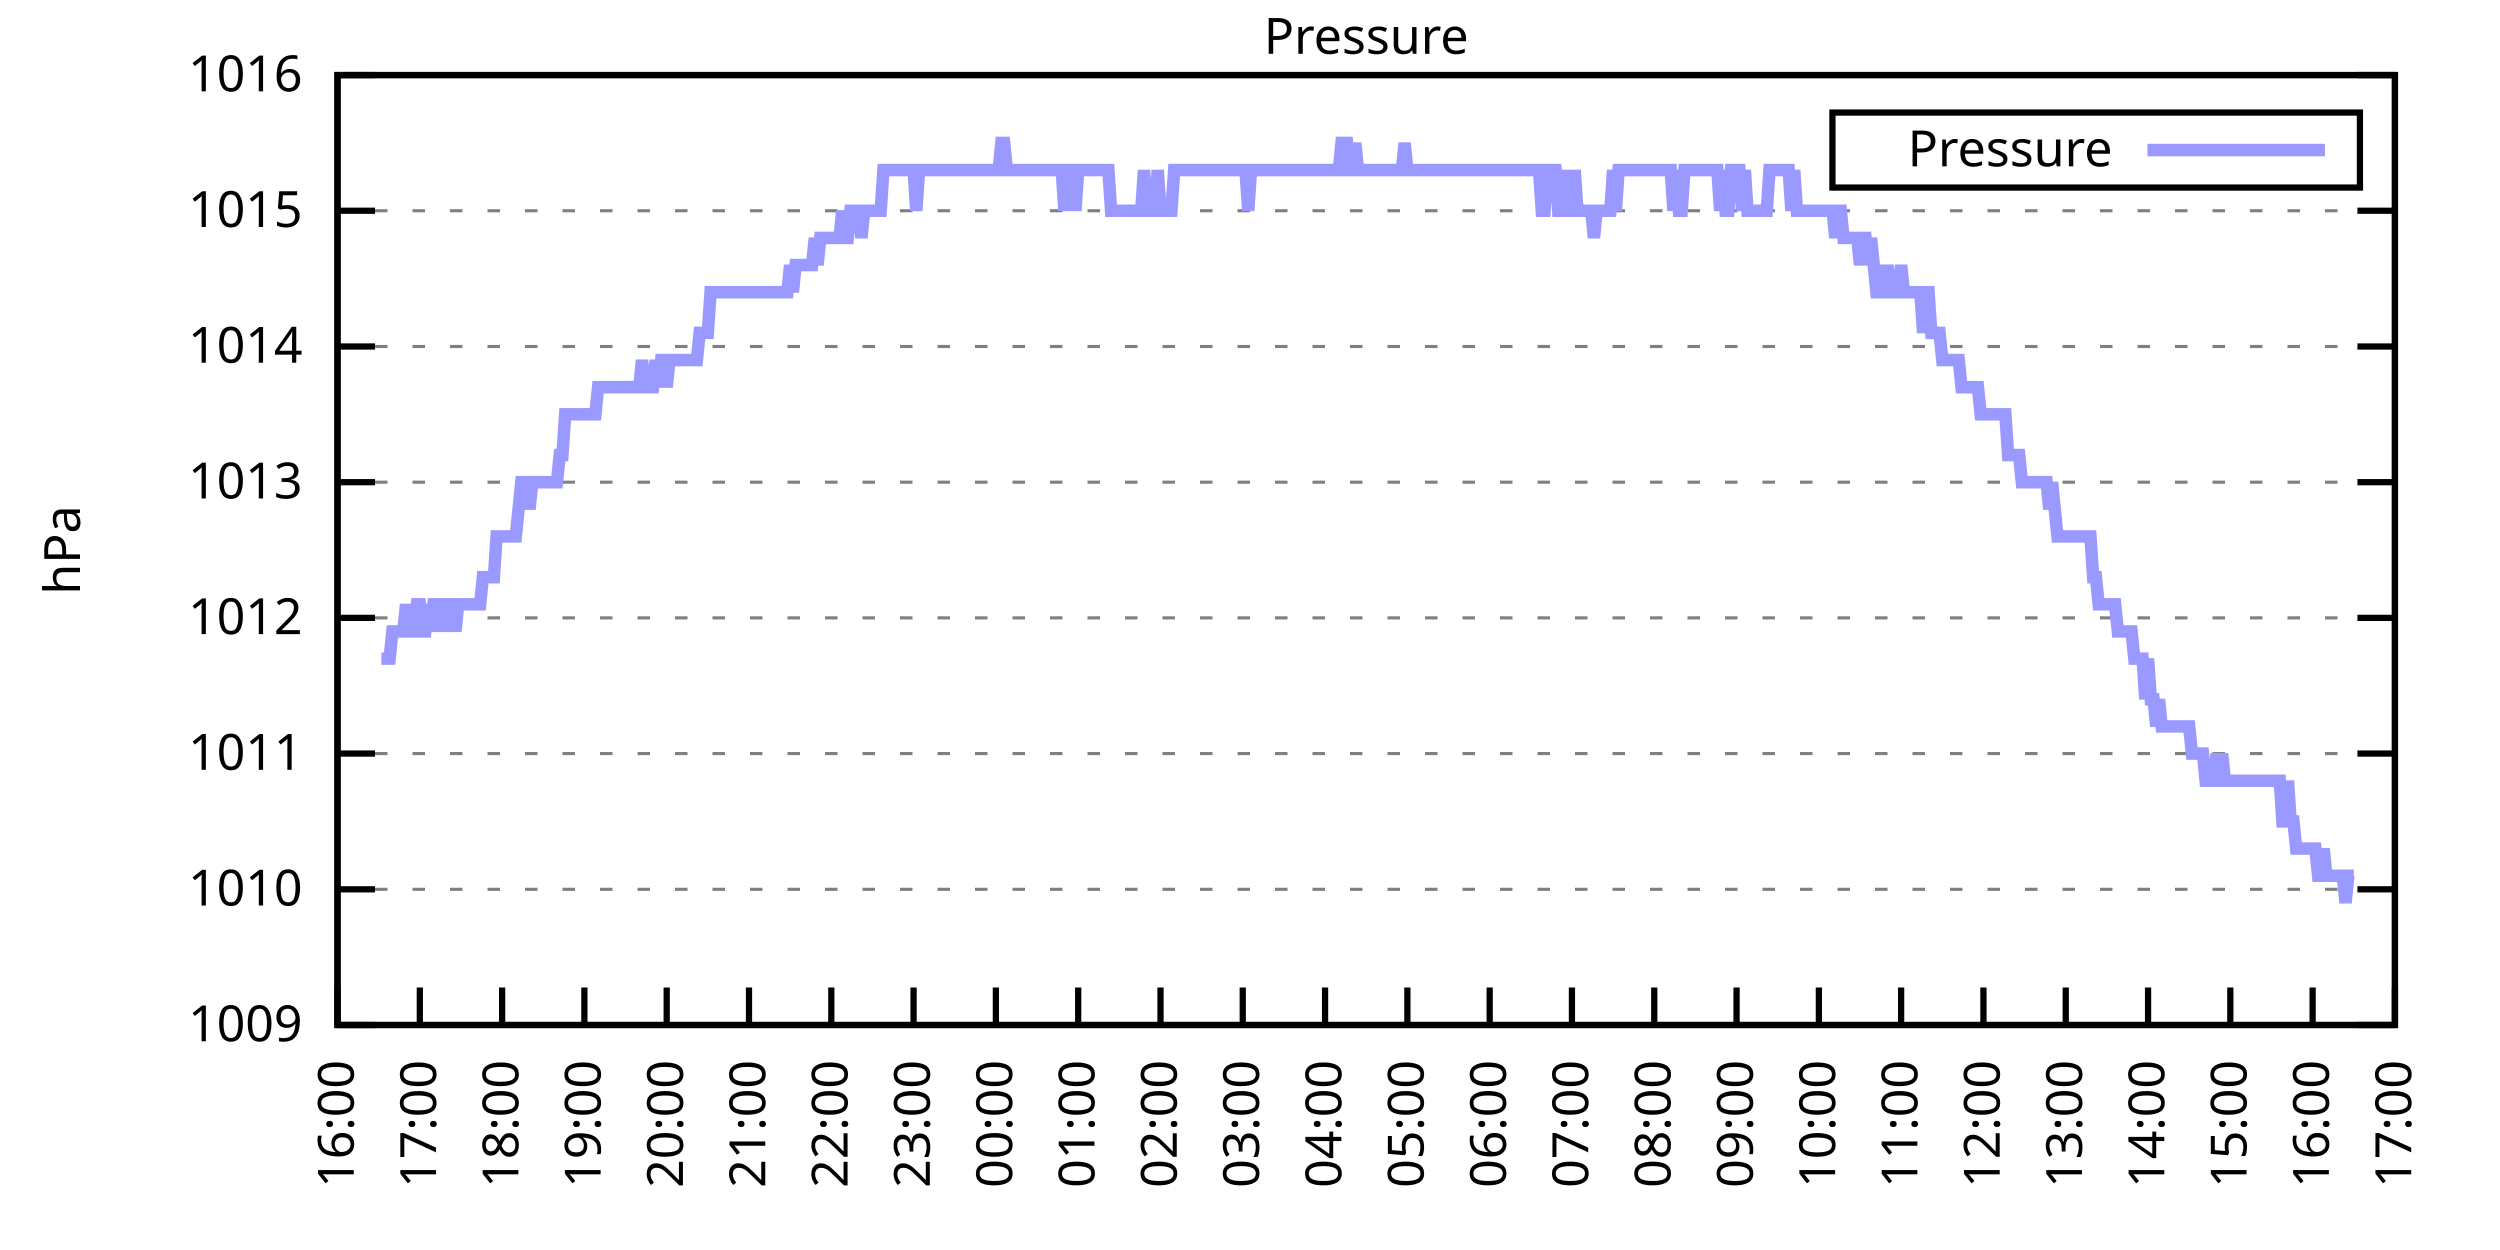
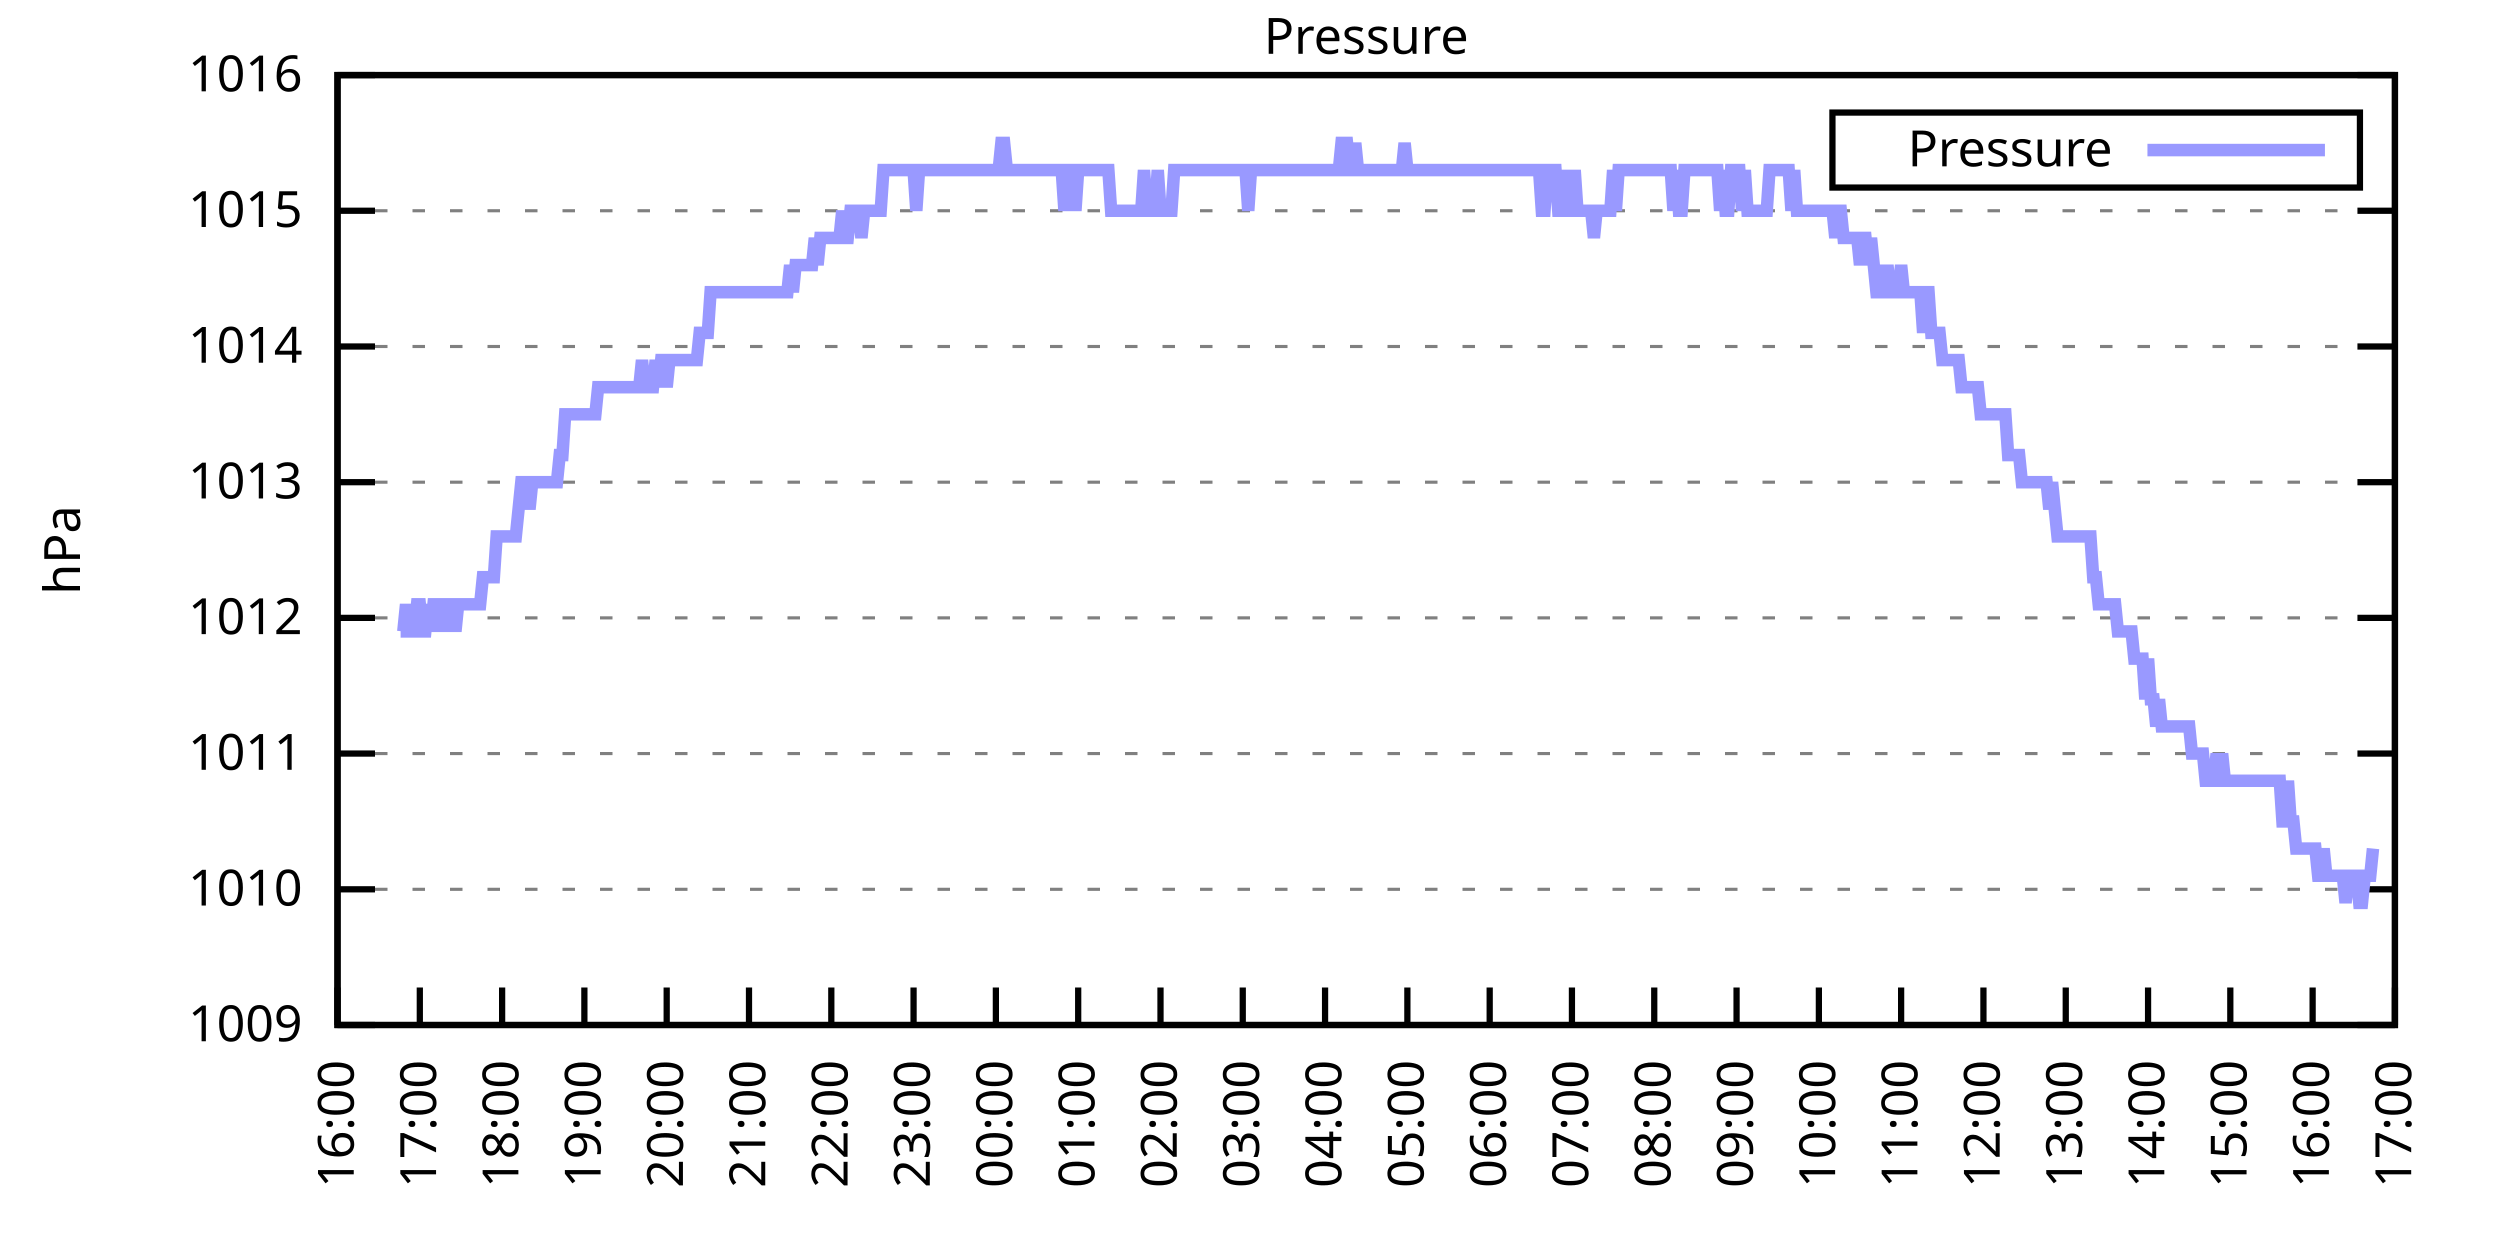
<svg xmlns="http://www.w3.org/2000/svg" xmlns:xlink="http://www.w3.org/1999/xlink" width="400" height="200" viewBox="0 0 400 200">
  <g id="gnuplot_canvas">
    <rect x="0" y="0" width="400" height="200" fill="none" />
    <defs>
      <circle id="gpDot" r="0.5" stroke-width="0.5" stroke="currentColor" />
      <path id="gpPt0" stroke-width="0.333" stroke="currentColor" d="M-1,0 h2 M0,-1 v2" />
      <path id="gpPt1" stroke-width="0.333" stroke="currentColor" d="M-1,-1 L1,1 M1,-1 L-1,1" />
      <path id="gpPt2" stroke-width="0.333" stroke="currentColor" d="M-1,0 L1,0 M0,-1 L0,1 M-1,-1 L1,1 M-1,1 L1,-1" />
      <rect id="gpPt3" stroke-width="0.333" stroke="currentColor" x="-1" y="-1" width="2" height="2" />
      <rect id="gpPt4" stroke-width="0.333" stroke="currentColor" fill="currentColor" x="-1" y="-1" width="2" height="2" />
      <circle id="gpPt5" stroke-width="0.333" stroke="currentColor" cx="0" cy="0" r="1" />
      <use xlink:href="#gpPt5" id="gpPt6" fill="currentColor" stroke="none" />
      <path id="gpPt7" stroke-width="0.333" stroke="currentColor" d="M0,-1.33 L-1.33,0.67 L1.33,0.67 z" />
      <use xlink:href="#gpPt7" id="gpPt8" fill="currentColor" stroke="none" />
      <use xlink:href="#gpPt7" id="gpPt9" stroke="currentColor" transform="rotate(180)" />
      <use xlink:href="#gpPt9" id="gpPt10" fill="currentColor" stroke="none" />
      <use xlink:href="#gpPt3" id="gpPt11" stroke="currentColor" transform="rotate(45)" />
      <use xlink:href="#gpPt11" id="gpPt12" fill="currentColor" stroke="none" />
      <path id="gpPt13" stroke-width="0.333" stroke="currentColor" d="M0,1.330 L1.265,0.411 L0.782,-1.067 L-0.782,-1.076 L-1.265,0.411 z" />
      <use xlink:href="#gpPt13" id="gpPt14" fill="currentColor" stroke="none" />
      <filter id="textbox" filterUnits="objectBoundingBox" x="0" y="0" height="1" width="1">
        <feFlood flood-color="white" flood-opacity="1" result="bgnd" />
        <feComposite in="SourceGraphic" in2="bgnd" operator="atop" />
      </filter>
      <filter id="greybox" filterUnits="objectBoundingBox" x="0" y="0" height="1" width="1">
        <feFlood flood-color="lightgrey" flood-opacity="1" result="grey" />
        <feComposite in="SourceGraphic" in2="grey" operator="atop" />
      </filter>
    </defs>
    <g fill="none" color="white" stroke="currentColor" stroke-width="1.00" stroke-linecap="butt" stroke-linejoin="miter">
</g>
    <g fill="none" color="black" stroke="currentColor" stroke-width="1.00" stroke-linecap="butt" stroke-linejoin="miter">
      <g stroke="none" shape-rendering="crispEdges">
        <polygon fill="rgb(255, 255, 255)" points="54.00,164.00 383.18,164.00 383.18,12.02 54.00,12.02 " />
      </g>
    </g>
    <g fill="none" color="black" stroke="currentColor" stroke-width="1.00" stroke-linecap="butt" stroke-linejoin="miter">
</g>
    <g fill="none" color="black" stroke="black" stroke-width="0.50" stroke-linecap="butt" stroke-linejoin="miter">
</g>
    <g fill="none" color="gray" stroke="currentColor" stroke-width="0.50" stroke-linecap="butt" stroke-linejoin="miter">
      <path stroke="gray" stroke-dasharray="2,4" class="gridline" d="M54.00,164.00 L383.19,164.00  " />
    </g>
    <g fill="none" color="gray" stroke="gray" stroke-width="1.00" stroke-linecap="butt" stroke-linejoin="miter">
</g>
    <g fill="none" color="black" stroke="currentColor" stroke-width="1.00" stroke-linecap="butt" stroke-linejoin="miter">
      <path stroke="black" d="M54.00,164.00 L60.00,164.00 M383.19,164.00 L377.19,164.00  " />
      <g transform="translate(48.40,166.60)" stroke="none" fill="black" font-family="Sans" font-size="8.00" text-anchor="end">
        <text>
          <tspan font-family="Sans"> 1009</tspan>
        </text>
      </g>
    </g>
    <g fill="none" color="black" stroke="currentColor" stroke-width="1.00" stroke-linecap="butt" stroke-linejoin="miter">
</g>
    <g fill="none" color="black" stroke="black" stroke-width="0.50" stroke-linecap="butt" stroke-linejoin="miter">
</g>
    <g fill="none" color="gray" stroke="currentColor" stroke-width="0.50" stroke-linecap="butt" stroke-linejoin="miter">
      <path stroke="gray" stroke-dasharray="2,4" class="gridline" d="M54.00,142.29 L383.19,142.29  " />
    </g>
    <g fill="none" color="gray" stroke="gray" stroke-width="1.00" stroke-linecap="butt" stroke-linejoin="miter">
</g>
    <g fill="none" color="black" stroke="currentColor" stroke-width="1.00" stroke-linecap="butt" stroke-linejoin="miter">
      <path stroke="black" d="M54.00,142.29 L60.00,142.29 M383.19,142.29 L377.19,142.29  " />
      <g transform="translate(48.40,144.89)" stroke="none" fill="black" font-family="Sans" font-size="8.00" text-anchor="end">
        <text>
          <tspan font-family="Sans"> 1010</tspan>
        </text>
      </g>
    </g>
    <g fill="none" color="black" stroke="currentColor" stroke-width="1.00" stroke-linecap="butt" stroke-linejoin="miter">
</g>
    <g fill="none" color="black" stroke="black" stroke-width="0.50" stroke-linecap="butt" stroke-linejoin="miter">
</g>
    <g fill="none" color="gray" stroke="currentColor" stroke-width="0.50" stroke-linecap="butt" stroke-linejoin="miter">
      <path stroke="gray" stroke-dasharray="2,4" class="gridline" d="M54.00,120.57 L383.19,120.57  " />
    </g>
    <g fill="none" color="gray" stroke="gray" stroke-width="1.00" stroke-linecap="butt" stroke-linejoin="miter">
</g>
    <g fill="none" color="black" stroke="currentColor" stroke-width="1.00" stroke-linecap="butt" stroke-linejoin="miter">
      <path stroke="black" d="M54.00,120.57 L60.00,120.57 M383.19,120.57 L377.19,120.57  " />
      <g transform="translate(48.40,123.17)" stroke="none" fill="black" font-family="Sans" font-size="8.00" text-anchor="end">
        <text>
          <tspan font-family="Sans"> 1011</tspan>
        </text>
      </g>
    </g>
    <g fill="none" color="black" stroke="currentColor" stroke-width="1.00" stroke-linecap="butt" stroke-linejoin="miter">
</g>
    <g fill="none" color="black" stroke="black" stroke-width="0.50" stroke-linecap="butt" stroke-linejoin="miter">
</g>
    <g fill="none" color="gray" stroke="currentColor" stroke-width="0.50" stroke-linecap="butt" stroke-linejoin="miter">
      <path stroke="gray" stroke-dasharray="2,4" class="gridline" d="M54.00,98.86 L383.19,98.86  " />
    </g>
    <g fill="none" color="gray" stroke="gray" stroke-width="1.00" stroke-linecap="butt" stroke-linejoin="miter">
</g>
    <g fill="none" color="black" stroke="currentColor" stroke-width="1.00" stroke-linecap="butt" stroke-linejoin="miter">
      <path stroke="black" d="M54.00,98.86 L60.00,98.86 M383.19,98.86 L377.19,98.86  " />
      <g transform="translate(48.40,101.46)" stroke="none" fill="black" font-family="Sans" font-size="8.00" text-anchor="end">
        <text>
          <tspan font-family="Sans"> 1012</tspan>
        </text>
      </g>
    </g>
    <g fill="none" color="black" stroke="currentColor" stroke-width="1.00" stroke-linecap="butt" stroke-linejoin="miter">
</g>
    <g fill="none" color="black" stroke="black" stroke-width="0.50" stroke-linecap="butt" stroke-linejoin="miter">
</g>
    <g fill="none" color="gray" stroke="currentColor" stroke-width="0.50" stroke-linecap="butt" stroke-linejoin="miter">
      <path stroke="gray" stroke-dasharray="2,4" class="gridline" d="M54.00,77.15 L383.19,77.15  " />
    </g>
    <g fill="none" color="gray" stroke="gray" stroke-width="1.00" stroke-linecap="butt" stroke-linejoin="miter">
</g>
    <g fill="none" color="black" stroke="currentColor" stroke-width="1.00" stroke-linecap="butt" stroke-linejoin="miter">
      <path stroke="black" d="M54.00,77.15 L60.00,77.15 M383.19,77.15 L377.19,77.15  " />
      <g transform="translate(48.40,79.75)" stroke="none" fill="black" font-family="Sans" font-size="8.00" text-anchor="end">
        <text>
          <tspan font-family="Sans"> 1013</tspan>
        </text>
      </g>
    </g>
    <g fill="none" color="black" stroke="currentColor" stroke-width="1.00" stroke-linecap="butt" stroke-linejoin="miter">
</g>
    <g fill="none" color="black" stroke="black" stroke-width="0.50" stroke-linecap="butt" stroke-linejoin="miter">
</g>
    <g fill="none" color="gray" stroke="currentColor" stroke-width="0.50" stroke-linecap="butt" stroke-linejoin="miter">
      <path stroke="gray" stroke-dasharray="2,4" class="gridline" d="M54.00,55.44 L383.19,55.44  " />
    </g>
    <g fill="none" color="gray" stroke="gray" stroke-width="1.00" stroke-linecap="butt" stroke-linejoin="miter">
</g>
    <g fill="none" color="black" stroke="currentColor" stroke-width="1.00" stroke-linecap="butt" stroke-linejoin="miter">
      <path stroke="black" d="M54.00,55.44 L60.00,55.44 M383.19,55.44 L377.19,55.44  " />
      <g transform="translate(48.40,58.04)" stroke="none" fill="black" font-family="Sans" font-size="8.00" text-anchor="end">
        <text>
          <tspan font-family="Sans"> 1014</tspan>
        </text>
      </g>
    </g>
    <g fill="none" color="black" stroke="currentColor" stroke-width="1.00" stroke-linecap="butt" stroke-linejoin="miter">
</g>
    <g fill="none" color="black" stroke="black" stroke-width="0.50" stroke-linecap="butt" stroke-linejoin="miter">
</g>
    <g fill="none" color="gray" stroke="currentColor" stroke-width="0.50" stroke-linecap="butt" stroke-linejoin="miter">
      <path stroke="gray" stroke-dasharray="2,4" class="gridline" d="M54.00,33.72 L383.19,33.72  " />
    </g>
    <g fill="none" color="gray" stroke="gray" stroke-width="1.00" stroke-linecap="butt" stroke-linejoin="miter">
</g>
    <g fill="none" color="black" stroke="currentColor" stroke-width="1.00" stroke-linecap="butt" stroke-linejoin="miter">
      <path stroke="black" d="M54.00,33.72 L60.00,33.72 M383.19,33.72 L377.19,33.72  " />
      <g transform="translate(48.40,36.32)" stroke="none" fill="black" font-family="Sans" font-size="8.00" text-anchor="end">
        <text>
          <tspan font-family="Sans"> 1015</tspan>
        </text>
      </g>
    </g>
    <g fill="none" color="black" stroke="currentColor" stroke-width="1.00" stroke-linecap="butt" stroke-linejoin="miter">
</g>
    <g fill="none" color="black" stroke="black" stroke-width="0.50" stroke-linecap="butt" stroke-linejoin="miter">
</g>
    <g fill="none" color="gray" stroke="currentColor" stroke-width="0.50" stroke-linecap="butt" stroke-linejoin="miter">
      <path stroke="gray" stroke-dasharray="2,4" class="gridline" d="M54.00,12.01 L383.19,12.01  " />
    </g>
    <g fill="none" color="gray" stroke="gray" stroke-width="1.00" stroke-linecap="butt" stroke-linejoin="miter">
</g>
    <g fill="none" color="black" stroke="currentColor" stroke-width="1.00" stroke-linecap="butt" stroke-linejoin="miter">
      <path stroke="black" d="M54.00,12.01 L60.00,12.01 M383.19,12.01 L377.19,12.01  " />
      <g transform="translate(48.40,14.61)" stroke="none" fill="black" font-family="Sans" font-size="8.00" text-anchor="end">
        <text>
          <tspan font-family="Sans"> 1016</tspan>
        </text>
      </g>
    </g>
    <g fill="none" color="black" stroke="currentColor" stroke-width="1.00" stroke-linecap="butt" stroke-linejoin="miter">
      <path stroke="black" d="M54.00,164.00 L54.00,158.00  " />
      <g transform="translate(56.60,169.60) rotate(270.00)" stroke="none" fill="black" font-family="Sans" font-size="8.00" text-anchor="end">
        <text>
          <tspan font-family="Sans">16:00</tspan>
        </text>
      </g>
    </g>
    <g fill="none" color="black" stroke="currentColor" stroke-width="1.00" stroke-linecap="butt" stroke-linejoin="miter">
      <path stroke="black" d="M67.17,164.00 L67.17,158.00  " />
      <g transform="translate(69.77,169.60) rotate(270.00)" stroke="none" fill="black" font-family="Sans" font-size="8.00" text-anchor="end">
        <text>
          <tspan font-family="Sans">17:00</tspan>
        </text>
      </g>
    </g>
    <g fill="none" color="black" stroke="currentColor" stroke-width="1.00" stroke-linecap="butt" stroke-linejoin="miter">
      <path stroke="black" d="M80.34,164.00 L80.34,158.00  " />
      <g transform="translate(82.94,169.60) rotate(270.00)" stroke="none" fill="black" font-family="Sans" font-size="8.00" text-anchor="end">
        <text>
          <tspan font-family="Sans">18:00</tspan>
        </text>
      </g>
    </g>
    <g fill="none" color="black" stroke="currentColor" stroke-width="1.00" stroke-linecap="butt" stroke-linejoin="miter">
      <path stroke="black" d="M93.50,164.00 L93.50,158.00  " />
      <g transform="translate(96.10,169.60) rotate(270.00)" stroke="none" fill="black" font-family="Sans" font-size="8.00" text-anchor="end">
        <text>
          <tspan font-family="Sans">19:00</tspan>
        </text>
      </g>
    </g>
    <g fill="none" color="black" stroke="currentColor" stroke-width="1.00" stroke-linecap="butt" stroke-linejoin="miter">
      <path stroke="black" d="M106.67,164.00 L106.67,158.00  " />
      <g transform="translate(109.27,169.60) rotate(270.00)" stroke="none" fill="black" font-family="Sans" font-size="8.00" text-anchor="end">
        <text>
          <tspan font-family="Sans">20:00</tspan>
        </text>
      </g>
    </g>
    <g fill="none" color="black" stroke="currentColor" stroke-width="1.00" stroke-linecap="butt" stroke-linejoin="miter">
      <path stroke="black" d="M119.84,164.00 L119.84,158.00  " />
      <g transform="translate(122.44,169.60) rotate(270.00)" stroke="none" fill="black" font-family="Sans" font-size="8.00" text-anchor="end">
        <text>
          <tspan font-family="Sans">21:00</tspan>
        </text>
      </g>
    </g>
    <g fill="none" color="black" stroke="currentColor" stroke-width="1.00" stroke-linecap="butt" stroke-linejoin="miter">
      <path stroke="black" d="M133.01,164.00 L133.01,158.00  " />
      <g transform="translate(135.61,169.60) rotate(270.00)" stroke="none" fill="black" font-family="Sans" font-size="8.00" text-anchor="end">
        <text>
          <tspan font-family="Sans">22:00</tspan>
        </text>
      </g>
    </g>
    <g fill="none" color="black" stroke="currentColor" stroke-width="1.00" stroke-linecap="butt" stroke-linejoin="miter">
      <path stroke="black" d="M146.17,164.00 L146.17,158.00  " />
      <g transform="translate(148.77,169.60) rotate(270.00)" stroke="none" fill="black" font-family="Sans" font-size="8.00" text-anchor="end">
        <text>
          <tspan font-family="Sans">23:00</tspan>
        </text>
      </g>
    </g>
    <g fill="none" color="black" stroke="currentColor" stroke-width="1.00" stroke-linecap="butt" stroke-linejoin="miter">
      <path stroke="black" d="M159.34,164.00 L159.34,158.00  " />
      <g transform="translate(161.94,169.60) rotate(270.00)" stroke="none" fill="black" font-family="Sans" font-size="8.00" text-anchor="end">
        <text>
          <tspan font-family="Sans">00:00</tspan>
        </text>
      </g>
    </g>
    <g fill="none" color="black" stroke="currentColor" stroke-width="1.00" stroke-linecap="butt" stroke-linejoin="miter">
      <path stroke="black" d="M172.51,164.00 L172.51,158.00  " />
      <g transform="translate(175.11,169.60) rotate(270.00)" stroke="none" fill="black" font-family="Sans" font-size="8.00" text-anchor="end">
        <text>
          <tspan font-family="Sans">01:00</tspan>
        </text>
      </g>
    </g>
    <g fill="none" color="black" stroke="currentColor" stroke-width="1.00" stroke-linecap="butt" stroke-linejoin="miter">
      <path stroke="black" d="M185.68,164.00 L185.68,158.00  " />
      <g transform="translate(188.28,169.60) rotate(270.00)" stroke="none" fill="black" font-family="Sans" font-size="8.00" text-anchor="end">
        <text>
          <tspan font-family="Sans">02:00</tspan>
        </text>
      </g>
    </g>
    <g fill="none" color="black" stroke="currentColor" stroke-width="1.00" stroke-linecap="butt" stroke-linejoin="miter">
      <path stroke="black" d="M198.84,164.00 L198.84,158.00  " />
      <g transform="translate(201.44,169.60) rotate(270.00)" stroke="none" fill="black" font-family="Sans" font-size="8.00" text-anchor="end">
        <text>
          <tspan font-family="Sans">03:00</tspan>
        </text>
      </g>
    </g>
    <g fill="none" color="black" stroke="currentColor" stroke-width="1.00" stroke-linecap="butt" stroke-linejoin="miter">
      <path stroke="black" d="M212.01,164.00 L212.01,158.00  " />
      <g transform="translate(214.61,169.60) rotate(270.00)" stroke="none" fill="black" font-family="Sans" font-size="8.00" text-anchor="end">
        <text>
          <tspan font-family="Sans">04:00</tspan>
        </text>
      </g>
    </g>
    <g fill="none" color="black" stroke="currentColor" stroke-width="1.00" stroke-linecap="butt" stroke-linejoin="miter">
      <path stroke="black" d="M225.18,164.00 L225.18,158.00  " />
      <g transform="translate(227.78,169.60) rotate(270.00)" stroke="none" fill="black" font-family="Sans" font-size="8.00" text-anchor="end">
        <text>
          <tspan font-family="Sans">05:00</tspan>
        </text>
      </g>
    </g>
    <g fill="none" color="black" stroke="currentColor" stroke-width="1.00" stroke-linecap="butt" stroke-linejoin="miter">
      <path stroke="black" d="M238.35,164.00 L238.35,158.00  " />
      <g transform="translate(240.95,169.60) rotate(270.00)" stroke="none" fill="black" font-family="Sans" font-size="8.00" text-anchor="end">
        <text>
          <tspan font-family="Sans">06:00</tspan>
        </text>
      </g>
    </g>
    <g fill="none" color="black" stroke="currentColor" stroke-width="1.00" stroke-linecap="butt" stroke-linejoin="miter">
      <path stroke="black" d="M251.51,164.00 L251.51,158.00  " />
      <g transform="translate(254.11,169.60) rotate(270.00)" stroke="none" fill="black" font-family="Sans" font-size="8.00" text-anchor="end">
        <text>
          <tspan font-family="Sans">07:00</tspan>
        </text>
      </g>
    </g>
    <g fill="none" color="black" stroke="currentColor" stroke-width="1.00" stroke-linecap="butt" stroke-linejoin="miter">
      <path stroke="black" d="M264.68,164.00 L264.68,158.00  " />
      <g transform="translate(267.28,169.60) rotate(270.00)" stroke="none" fill="black" font-family="Sans" font-size="8.00" text-anchor="end">
        <text>
          <tspan font-family="Sans">08:00</tspan>
        </text>
      </g>
    </g>
    <g fill="none" color="black" stroke="currentColor" stroke-width="1.00" stroke-linecap="butt" stroke-linejoin="miter">
      <path stroke="black" d="M277.85,164.00 L277.85,158.00  " />
      <g transform="translate(280.45,169.60) rotate(270.00)" stroke="none" fill="black" font-family="Sans" font-size="8.00" text-anchor="end">
        <text>
          <tspan font-family="Sans">09:00</tspan>
        </text>
      </g>
    </g>
    <g fill="none" color="black" stroke="currentColor" stroke-width="1.00" stroke-linecap="butt" stroke-linejoin="miter">
      <path stroke="black" d="M291.02,164.00 L291.02,158.00  " />
      <g transform="translate(293.62,169.60) rotate(270.00)" stroke="none" fill="black" font-family="Sans" font-size="8.00" text-anchor="end">
        <text>
          <tspan font-family="Sans">10:00</tspan>
        </text>
      </g>
    </g>
    <g fill="none" color="black" stroke="currentColor" stroke-width="1.00" stroke-linecap="butt" stroke-linejoin="miter">
      <path stroke="black" d="M304.18,164.00 L304.18,158.00  " />
      <g transform="translate(306.78,169.60) rotate(270.00)" stroke="none" fill="black" font-family="Sans" font-size="8.00" text-anchor="end">
        <text>
          <tspan font-family="Sans">11:00</tspan>
        </text>
      </g>
    </g>
    <g fill="none" color="black" stroke="currentColor" stroke-width="1.00" stroke-linecap="butt" stroke-linejoin="miter">
      <path stroke="black" d="M317.35,164.00 L317.35,158.00  " />
      <g transform="translate(319.95,169.60) rotate(270.00)" stroke="none" fill="black" font-family="Sans" font-size="8.00" text-anchor="end">
        <text>
          <tspan font-family="Sans">12:00</tspan>
        </text>
      </g>
    </g>
    <g fill="none" color="black" stroke="currentColor" stroke-width="1.00" stroke-linecap="butt" stroke-linejoin="miter">
      <path stroke="black" d="M330.52,164.00 L330.52,158.00  " />
      <g transform="translate(333.12,169.60) rotate(270.00)" stroke="none" fill="black" font-family="Sans" font-size="8.00" text-anchor="end">
        <text>
          <tspan font-family="Sans">13:00</tspan>
        </text>
      </g>
    </g>
    <g fill="none" color="black" stroke="currentColor" stroke-width="1.00" stroke-linecap="butt" stroke-linejoin="miter">
      <path stroke="black" d="M343.69,164.00 L343.69,158.00  " />
      <g transform="translate(346.29,169.60) rotate(270.00)" stroke="none" fill="black" font-family="Sans" font-size="8.00" text-anchor="end">
        <text>
          <tspan font-family="Sans">14:00</tspan>
        </text>
      </g>
    </g>
    <g fill="none" color="black" stroke="currentColor" stroke-width="1.00" stroke-linecap="butt" stroke-linejoin="miter">
      <path stroke="black" d="M356.85,164.00 L356.85,158.00  " />
      <g transform="translate(359.45,169.60) rotate(270.00)" stroke="none" fill="black" font-family="Sans" font-size="8.00" text-anchor="end">
        <text>
          <tspan font-family="Sans">15:00</tspan>
        </text>
      </g>
    </g>
    <g fill="none" color="black" stroke="currentColor" stroke-width="1.00" stroke-linecap="butt" stroke-linejoin="miter">
      <path stroke="black" d="M370.02,164.00 L370.02,158.00  " />
      <g transform="translate(372.62,169.60) rotate(270.00)" stroke="none" fill="black" font-family="Sans" font-size="8.00" text-anchor="end">
        <text>
          <tspan font-family="Sans">16:00</tspan>
        </text>
      </g>
    </g>
    <g fill="none" color="black" stroke="currentColor" stroke-width="1.00" stroke-linecap="butt" stroke-linejoin="miter">
      <path stroke="black" d="M383.19,164.00 L383.19,158.00  " />
      <g transform="translate(385.79,169.60) rotate(270.00)" stroke="none" fill="black" font-family="Sans" font-size="8.00" text-anchor="end">
        <text>
          <tspan font-family="Sans">17:00</tspan>
        </text>
      </g>
    </g>
    <g fill="none" color="black" stroke="currentColor" stroke-width="1.00" stroke-linecap="butt" stroke-linejoin="miter">
</g>
    <g fill="none" color="black" stroke="currentColor" stroke-width="1.00" stroke-linecap="butt" stroke-linejoin="miter">
      <path stroke="black" d="M54.00,12.01 L54.00,164.00 L383.19,164.00 L383.19,12.01 L54.00,12.01 Z  " />
    </g>
    <g fill="none" color="black" stroke="currentColor" stroke-width="1.00" stroke-linecap="butt" stroke-linejoin="miter">
</g>
    <g fill="none" color="black" stroke="currentColor" stroke-width="1.00" stroke-linecap="butt" stroke-linejoin="miter">
      <path stroke="black" d="M293.19,30.01 L293.19,18.01 L377.59,18.01 L377.59,30.01 L293.19,30.01 Z  " />
    </g>
    <g id="Pressure_plot_1">
      <g fill="none" color="white" stroke="black" stroke-width="2.00" stroke-linecap="butt" stroke-linejoin="miter">
</g>
      <g fill="none" color="black" stroke="currentColor" stroke-width="2.00" stroke-linecap="butt" stroke-linejoin="miter">
        <g transform="translate(337.99,26.61)" stroke="none" fill="black" font-family="Sans" font-size="8.00" text-anchor="end">
          <text>
            <tspan font-family="Sans">Pressure</tspan>
          </text>
        </g>
      </g>
      <g fill="none" color="black" stroke="currentColor" stroke-width="2.00" stroke-linecap="butt" stroke-linejoin="miter">
-         <path stroke="rgb(153, 153, 255)" d="M343.59,24.01 L371.99,24.01 M61.02,105.38 L61.46,105.38 L61.90,105.38 L62.34,105.38 L62.78,101.03 L63.22,101.03   L63.66,101.03 L64.10,101.03 L64.53,101.03 L64.97,96.69 L65.41,101.03 L65.85,101.03 L66.29,101.03 L66.73,96.69   L67.17,96.69 L67.61,101.03 L68.05,101.03 L68.48,96.69 L68.92,101.03 L69.36,96.69 L69.80,96.69 L70.24,101.03   L70.68,96.69 L71.12,96.69 L71.56,101.03 L72.00,96.69 L72.43,96.69 L72.87,101.03 L73.31,96.69 L73.75,96.69   L74.19,96.69 L74.63,96.69 L75.07,96.69 L75.51,96.69 L75.95,96.69 L76.38,96.69 L76.82,96.69 L77.26,92.35   L77.70,92.35 L78.14,92.35 L78.58,92.35 L79.02,92.35 L79.46,85.83 L79.90,85.83 L80.34,85.83 L80.77,85.83   L81.21,85.83 L81.65,85.83 L82.09,85.83 L82.53,85.83 L82.97,81.49 L83.41,77.15 L83.85,77.15 L84.29,77.15   L84.72,81.49 L85.16,77.15 L85.60,77.15 L86.04,77.15 L86.48,77.15 L86.92,77.15 L87.36,77.15 L87.80,77.15   L88.24,77.15 L88.67,77.15 L89.11,77.15 L89.55,72.81 L89.99,72.81 L90.43,66.29 L90.87,66.29 L91.31,66.29   L91.75,66.29 L92.19,66.29 L92.62,66.29 L93.06,66.29 L93.50,66.29 L93.94,66.29 L94.38,66.29 L94.82,66.29   L95.26,66.29 L95.70,61.95 L96.14,61.95 L96.58,61.95 L97.01,61.95 L97.45,61.95 L97.89,61.95 L98.33,61.95   L98.77,61.95 L99.21,61.95 L99.65,61.95 L100.09,61.95 L100.53,61.95 L100.96,61.95 L101.40,61.95 L101.84,61.95   L102.28,61.95 L102.72,57.61 L103.16,61.95 L103.60,61.95 L104.04,61.95 L104.48,61.95 L104.91,57.61 L105.35,61.95   L105.79,57.61 L106.23,57.61 L106.67,61.95 L107.11,57.61 L107.55,57.61 L107.99,57.61 L108.43,57.61 L108.87,57.61   L109.30,57.61 L109.74,57.61 L110.18,57.61 L110.62,57.61 L111.06,57.61 L111.50,57.61 L111.94,53.26 L112.38,53.26   L112.82,53.26 L113.25,53.26 L113.69,46.75 L114.13,46.75 L114.57,46.75 L115.01,46.75 L115.45,46.75 L115.89,46.75   L116.33,46.75 L116.77,46.75 L117.20,46.75 L117.64,46.75 L118.08,46.75 L118.52,46.75 L118.96,46.75 L119.40,46.75   L119.84,46.75 L120.28,46.75 L120.72,46.75 L121.15,46.75 L121.59,46.75 L122.03,46.75 L122.47,46.75 L122.91,46.75   L123.35,46.75 L123.79,46.75 L124.23,46.75 L124.67,46.75 L125.11,46.75 L125.54,46.75 L125.98,46.75 L126.42,42.41   L126.86,46.75 L127.30,42.41 L127.74,42.41 L128.18,42.41 L128.62,42.41 L129.06,42.41 L129.49,42.41 L129.93,42.41   L130.37,38.07 L130.81,42.41 L131.25,38.07 L131.69,38.07 L132.13,38.07 L132.57,38.07 L133.01,38.07 L133.44,38.07   L133.88,38.07 L134.32,38.07 L134.76,33.72 L135.20,38.07 L135.64,38.07 L136.08,33.72 L136.52,33.72 L136.96,33.72   L137.39,33.72 L137.83,38.07 L138.27,33.72 L138.71,33.72 L139.15,33.72 L139.59,33.72 L140.03,33.72 L140.47,33.72   L140.91,33.72 L141.35,27.21 L141.78,27.21 L142.22,27.21 L142.66,27.21 L143.10,27.21 L143.54,27.21 L143.98,27.21   L144.42,27.21 L144.86,27.21 L145.30,27.21 L145.73,27.21 L146.17,27.21 L146.61,33.72 L147.05,27.21 L147.49,27.21   L147.93,27.21 L148.37,27.21 L148.81,27.21 L149.25,27.21 L149.68,27.21 L150.12,27.21 L150.56,27.21 L151.00,27.21   L151.44,27.21 L151.88,27.21 L152.32,27.21 L152.76,27.21 L153.20,27.21 L153.63,27.21 L154.07,27.21 L154.51,27.21   L154.95,27.21 L155.39,27.21 L155.83,27.21 L156.27,27.21 L156.71,27.21 L157.15,27.21 L157.59,27.21 L158.02,27.21   L158.46,27.21 L158.90,27.21 L159.34,27.21 L159.78,27.21 L160.22,22.87 L160.66,22.87 L161.10,27.21 L161.54,27.21   L161.97,27.21 L162.41,27.21 L162.85,27.21 L163.29,27.21 L163.73,27.21 L164.17,27.21 L164.61,27.21 L165.05,27.21   L165.49,27.21 L165.92,27.21 L166.36,27.21 L166.80,27.21 L167.24,27.21 L167.68,27.21 L168.12,27.21 L168.56,27.21   L169.00,27.21 L169.44,27.21 L169.87,27.21 L170.31,33.72 L170.75,27.21 L171.19,27.21 L171.63,27.21 L172.07,33.72   L172.51,27.21 L172.95,27.21 L173.39,27.21 L173.83,27.21 L174.26,27.21 L174.70,27.21 L175.14,27.21 L175.58,27.21   L176.02,27.21 L176.46,27.21 L176.90,27.21 L177.34,27.21 L177.78,33.72 L178.21,33.72 L178.65,33.72 L179.09,33.72   L179.53,33.72 L179.97,33.72 L180.41,33.72 L180.85,33.72 L181.29,33.72 L181.73,33.72 L182.16,33.72 L182.60,33.72   L183.04,27.21 L183.48,33.72 L183.92,33.72 L184.36,33.72 L184.80,33.72 L185.24,27.21 L185.68,33.72 L186.11,33.72   L186.55,33.72 L186.99,33.72 L187.43,33.72 L187.87,27.21 L188.31,27.21 L188.75,27.21 L189.19,27.21 L189.63,27.21   L190.07,27.21 L190.50,27.21 L190.94,27.21 L191.38,27.21 L191.82,27.21 L192.26,27.21 L192.70,27.21 L193.14,27.21   L193.58,27.21 L194.02,27.21 L194.45,27.21 L194.89,27.21 L195.33,27.21 L195.77,27.21 L196.21,27.21 L196.65,27.21   L197.09,27.21 L197.53,27.21 L197.97,27.21 L198.40,27.21 L198.84,27.21 L199.28,27.21 L199.72,33.72 L200.16,27.21   L200.60,27.21 L201.04,27.21 L201.48,27.21 L201.92,27.21 L202.35,27.21 L202.79,27.21 L203.23,27.21 L203.67,27.21   L204.11,27.21 L204.55,27.21 L204.99,27.21 L205.43,27.21 L205.87,27.21 L206.31,27.21 L206.74,27.21 L207.18,27.21   L207.62,27.21 L208.06,27.21 L208.50,27.21 L208.94,27.21 L209.38,27.21 L209.82,27.21 L210.26,27.21 L210.69,27.21   L211.13,27.21 L211.57,27.21 L212.01,27.21 L212.45,27.21 L212.89,27.21 L213.33,27.21 L213.77,27.21 L214.21,27.21   L214.64,22.87 L215.08,22.87 L215.52,22.87 L215.96,27.21 L216.40,27.21 L216.84,22.87 L217.28,27.21 L217.72,27.21   L218.16,27.21 L218.60,27.21 L219.03,27.21 L219.47,27.21 L219.91,27.21 L220.35,27.21 L220.79,27.21 L221.23,27.21   L221.67,27.21 L222.11,27.21 L222.55,27.21 L222.98,27.21 L223.42,27.21 L223.86,27.21 L224.30,27.21 L224.74,22.87   L225.18,27.21 L225.62,27.21 L226.06,27.21 L226.50,27.21 L226.93,27.21 L227.37,27.21 L227.81,27.21 L228.25,27.21   L228.69,27.21 L229.13,27.21 L229.57,27.21 L230.01,27.21 L230.45,27.21 L230.88,27.21 L231.32,27.21 L231.76,27.21   L232.20,27.21 L232.64,27.21 L233.08,27.21 L233.52,27.21 L233.96,27.21 L234.40,27.21 L234.84,27.21 L235.27,27.21   L235.71,27.21 L236.15,27.21 L236.59,27.21 L237.03,27.21 L237.47,27.21 L237.91,27.21 L238.35,27.21 L238.79,27.21   L239.22,27.21 L239.66,27.21 L240.10,27.21 L240.54,27.21 L240.98,27.21 L241.42,27.21 L241.86,27.21 L242.30,27.21   L242.74,27.21 L243.17,27.21 L243.61,27.21 L244.05,27.21 L244.49,27.21 L244.93,27.21 L245.37,27.21 L245.81,27.21   L246.25,27.21 L246.69,33.72 L247.12,33.72 L247.56,27.21 L248.00,27.21 L248.44,27.21 L248.88,27.21 L249.32,33.72   L249.76,33.72 L250.20,33.72 L250.64,27.21 L251.08,33.72 L251.51,33.72 L251.95,27.21 L252.39,33.72 L252.83,33.72   L253.27,33.72 L253.71,33.72 L254.15,33.72 L254.59,33.72 L255.03,38.07 L255.46,33.72 L255.90,33.72 L256.34,33.72   L256.78,33.72 L257.22,33.72 L257.66,33.72 L258.10,27.21 L258.54,33.72 L258.98,27.21 L259.41,27.21 L259.85,27.21   L260.29,27.21 L260.73,27.21 L261.17,27.21 L261.61,27.21 L262.05,27.21 L262.49,27.21 L262.93,27.21 L263.36,27.21   L263.80,27.21 L264.24,27.21 L264.68,27.21 L265.12,27.21 L265.56,27.21 L266.00,27.21 L266.44,27.21 L266.88,27.21   L267.32,27.21 L267.75,33.72 L268.19,27.21 L268.63,33.72 L269.07,33.72 L269.51,27.21 L269.95,27.21 L270.39,27.21   L270.83,27.21 L271.27,27.21 L271.70,27.21 L272.14,27.21 L272.58,27.21 L273.02,27.21 L273.46,27.21 L273.90,27.21   L274.34,27.21 L274.78,27.21 L275.22,33.72 L275.65,27.21 L276.09,33.72 L276.53,33.72 L276.97,27.21 L277.41,27.21   L277.85,27.21 L278.29,27.21 L278.73,33.72 L279.17,27.21 L279.60,33.72 L280.04,33.72 L280.48,33.72 L280.92,33.72   L281.36,33.72 L281.80,33.72 L282.24,33.72 L282.68,33.72 L283.12,27.21 L283.56,27.21 L283.99,27.21 L284.43,27.21   L284.87,27.21 L285.31,27.21 L285.75,27.21 L286.19,27.21 L286.63,33.72 L287.07,27.21 L287.51,33.72 L287.94,33.72   L288.38,33.72 L288.82,33.72 L289.26,33.72 L289.70,33.72 L290.14,33.72 L290.58,33.72 L291.02,33.72 L291.46,33.72   L291.89,33.72 L292.33,33.72 L292.77,33.72 L293.21,33.72 L293.65,38.07 L294.09,33.72 L294.53,33.72 L294.97,38.07   L295.41,38.07 L295.84,38.07 L296.28,38.07 L296.72,38.07 L297.16,38.07 L297.60,42.41 L298.04,38.07 L298.48,38.07   L298.92,42.41 L299.36,38.07 L299.80,42.41 L300.23,46.75 L300.67,46.75 L301.11,42.41 L301.55,46.75 L301.99,42.41   L302.43,46.75 L302.87,46.75 L303.31,46.75 L303.75,46.75 L304.18,42.41 L304.62,46.75 L305.06,46.75 L305.50,46.75   L305.94,46.75 L306.38,46.75 L306.82,46.75 L307.26,46.75 L307.70,53.26 L308.13,46.75 L308.57,46.75 L309.01,53.26   L309.45,53.26 L309.89,53.26 L310.33,53.26 L310.77,57.61 L311.21,57.61 L311.65,57.61 L312.08,57.61 L312.52,57.61   L312.96,57.61 L313.40,57.61 L313.84,61.95 L314.28,61.95 L314.72,61.95 L315.16,61.95 L315.60,61.95 L316.04,61.95   L316.47,61.95 L316.91,66.29 L317.35,66.29 L317.79,66.29 L318.23,66.29 L318.67,66.29 L319.11,66.29 L319.55,66.29   L319.99,66.29 L320.42,66.29 L320.86,66.29 L321.30,72.81 L321.74,72.81 L322.18,72.81 L322.62,72.81 L323.06,72.81   L323.50,77.15 L323.94,77.15 L324.37,77.15 L324.81,77.15 L325.25,77.15 L325.69,77.15 L326.13,77.15 L326.57,77.15   L327.01,77.15 L327.45,77.15 L327.89,81.49 L328.33,77.15 L328.76,81.49 L329.20,85.83 L329.64,85.83 L330.08,85.83   L330.52,85.83 L330.96,85.83 L331.40,85.83 L331.84,85.83 L332.28,85.83 L332.71,85.83 L333.15,85.83 L333.59,85.83   L334.03,85.83 L334.47,85.83 L334.91,92.35 L335.35,92.35 L335.79,96.69 L336.23,96.69 L336.66,96.69 L337.10,96.69   L337.54,96.69 L337.98,96.69 L338.42,96.69 L338.86,101.03 L339.30,101.03 L339.74,101.03 L340.18,101.03 L340.61,101.03   L341.05,101.03 L341.49,105.38 L341.93,105.38 L342.37,105.38 L342.81,105.38 L343.25,111.89 L343.69,105.38 L344.13,111.89   L344.57,111.89 L345.00,116.23 L345.44,111.89 L345.88,116.23 L346.32,116.23 L346.76,116.23 L347.20,116.23 L347.64,116.23   L348.08,116.23 L348.52,116.23 L348.95,116.23 L349.39,116.23 L349.83,116.23 L350.27,116.23 L350.71,120.57 L351.15,120.57   L351.59,120.57 L352.03,120.57 L352.47,120.57 L352.90,124.92 L353.34,124.92 L353.78,124.92 L354.22,124.92 L354.66,120.57   L355.10,124.92 L355.54,120.57 L355.98,124.92 L356.42,124.92 L356.85,124.92 L357.29,124.92 L357.73,124.92 L358.17,124.92   L358.61,124.92 L359.05,124.92 L359.49,124.92 L359.93,124.92 L360.37,124.92 L360.81,124.92 L361.24,124.92 L361.68,124.92   L362.12,124.92 L362.56,124.92 L363.00,124.92 L363.44,124.92 L363.88,124.92 L364.32,124.92 L364.76,124.92 L365.19,131.43   L365.63,131.43 L366.07,124.92 L366.51,131.43 L366.95,131.43 L367.39,135.77 L367.83,135.77 L368.27,135.77 L368.71,135.77   L369.14,135.77 L369.58,135.77 L370.02,135.77 L370.46,135.77 L370.90,140.12 L371.34,140.12 L371.78,135.77 L372.22,140.12   L372.66,140.12 L373.09,140.12 L373.53,140.12 L373.97,140.12 L374.41,140.12 L374.85,140.12 L375.29,144.46 L375.73,140.12   L376.17,140.12 L376.61,140.12  " />
+         <path stroke="rgb(153, 153, 255)" d="M343.59,24.01 L371.99,24.01 M64.10,101.03 L64.53,101.03 L64.97,96.69 L65.41,101.03 L65.85,101.03 L66.29,101.03   L66.73,96.69 L67.17,96.69 L67.61,101.03 L68.05,101.03 L68.48,96.69 L68.92,101.03 L69.36,96.69 L69.80,96.69   L70.24,101.03 L70.68,96.69 L71.12,96.69 L71.56,101.03 L72.00,96.69 L72.43,96.69 L72.87,101.03 L73.31,96.69   L73.75,96.69 L74.19,96.69 L74.63,96.69 L75.07,96.69 L75.51,96.69 L75.95,96.69 L76.38,96.69 L76.82,96.69   L77.26,92.35 L77.70,92.35 L78.14,92.35 L78.58,92.35 L79.02,92.35 L79.46,85.83 L79.90,85.83 L80.34,85.83   L80.77,85.83 L81.21,85.83 L81.65,85.83 L82.09,85.83 L82.53,85.83 L82.97,81.49 L83.41,77.15 L83.85,77.15   L84.29,77.15 L84.72,81.49 L85.16,77.15 L85.60,77.15 L86.04,77.15 L86.48,77.15 L86.92,77.15 L87.36,77.15   L87.80,77.15 L88.24,77.15 L88.67,77.15 L89.11,77.15 L89.55,72.81 L89.99,72.81 L90.43,66.29 L90.87,66.29   L91.31,66.29 L91.75,66.29 L92.19,66.29 L92.62,66.29 L93.06,66.29 L93.50,66.29 L93.94,66.29 L94.38,66.29   L94.82,66.29 L95.26,66.29 L95.70,61.95 L96.14,61.95 L96.58,61.95 L97.01,61.95 L97.45,61.95 L97.89,61.95   L98.33,61.95 L98.77,61.95 L99.21,61.95 L99.65,61.95 L100.09,61.95 L100.53,61.95 L100.96,61.95 L101.40,61.95   L101.84,61.95 L102.28,61.95 L102.72,57.61 L103.16,61.95 L103.60,61.95 L104.04,61.95 L104.48,61.95 L104.91,57.61   L105.35,61.95 L105.79,57.61 L106.23,57.61 L106.67,61.95 L107.11,57.61 L107.55,57.61 L107.99,57.61 L108.43,57.61   L108.87,57.61 L109.30,57.61 L109.74,57.61 L110.18,57.61 L110.62,57.61 L111.06,57.61 L111.50,57.61 L111.94,53.26   L112.38,53.26 L112.82,53.26 L113.25,53.26 L113.69,46.75 L114.13,46.75 L114.57,46.75 L115.01,46.75 L115.45,46.75   L115.89,46.75 L116.33,46.75 L116.77,46.75 L117.20,46.75 L117.64,46.75 L118.08,46.75 L118.52,46.75 L118.96,46.75   L119.40,46.75 L119.84,46.75 L120.28,46.75 L120.72,46.75 L121.15,46.75 L121.59,46.75 L122.03,46.75 L122.47,46.75   L122.91,46.75 L123.35,46.75 L123.79,46.75 L124.23,46.75 L124.67,46.75 L125.11,46.75 L125.54,46.75 L125.98,46.75   L126.42,42.41 L126.86,46.75 L127.30,42.41 L127.74,42.41 L128.18,42.41 L128.62,42.41 L129.06,42.41 L129.49,42.41   L129.93,42.41 L130.37,38.07 L130.81,42.41 L131.25,38.07 L131.69,38.07 L132.13,38.07 L132.57,38.07 L133.01,38.07   L133.44,38.07 L133.88,38.07 L134.32,38.07 L134.76,33.72 L135.20,38.07 L135.64,38.07 L136.08,33.72 L136.52,33.72   L136.96,33.72 L137.39,33.72 L137.83,38.07 L138.27,33.72 L138.71,33.72 L139.15,33.72 L139.59,33.72 L140.03,33.72   L140.47,33.72 L140.91,33.72 L141.35,27.21 L141.78,27.21 L142.22,27.21 L142.66,27.21 L143.10,27.21 L143.54,27.21   L143.98,27.21 L144.42,27.21 L144.86,27.21 L145.30,27.21 L145.73,27.21 L146.17,27.21 L146.61,33.72 L147.05,27.21   L147.49,27.21 L147.93,27.21 L148.37,27.21 L148.81,27.21 L149.25,27.21 L149.68,27.21 L150.12,27.21 L150.56,27.21   L151.00,27.21 L151.44,27.21 L151.88,27.21 L152.32,27.21 L152.76,27.21 L153.20,27.21 L153.63,27.21 L154.07,27.21   L154.51,27.21 L154.95,27.21 L155.39,27.21 L155.83,27.21 L156.27,27.21 L156.71,27.21 L157.15,27.21 L157.59,27.21   L158.02,27.21 L158.46,27.21 L158.90,27.21 L159.34,27.21 L159.78,27.21 L160.22,22.87 L160.66,22.87 L161.10,27.21   L161.54,27.21 L161.97,27.21 L162.41,27.21 L162.85,27.21 L163.29,27.21 L163.73,27.21 L164.17,27.21 L164.61,27.21   L165.05,27.21 L165.49,27.21 L165.92,27.21 L166.36,27.21 L166.80,27.21 L167.24,27.21 L167.68,27.21 L168.12,27.21   L168.56,27.21 L169.00,27.21 L169.44,27.21 L169.87,27.21 L170.31,33.72 L170.75,27.21 L171.19,27.21 L171.63,27.21   L172.07,33.72 L172.51,27.21 L172.95,27.21 L173.39,27.21 L173.83,27.21 L174.26,27.21 L174.70,27.21 L175.14,27.21   L175.58,27.21 L176.02,27.21 L176.46,27.21 L176.90,27.21 L177.34,27.21 L177.78,33.72 L178.21,33.72 L178.65,33.72   L179.09,33.72 L179.53,33.72 L179.97,33.72 L180.41,33.72 L180.85,33.72 L181.29,33.72 L181.73,33.72 L182.16,33.72   L182.60,33.72 L183.04,27.21 L183.48,33.72 L183.92,33.72 L184.36,33.72 L184.80,33.72 L185.24,27.21 L185.68,33.72   L186.11,33.72 L186.55,33.72 L186.99,33.72 L187.43,33.72 L187.87,27.21 L188.31,27.21 L188.75,27.21 L189.19,27.21   L189.63,27.21 L190.07,27.21 L190.50,27.21 L190.94,27.21 L191.38,27.21 L191.82,27.21 L192.26,27.21 L192.70,27.21   L193.14,27.21 L193.58,27.21 L194.02,27.21 L194.45,27.21 L194.89,27.21 L195.33,27.21 L195.77,27.21 L196.21,27.21   L196.65,27.21 L197.09,27.21 L197.53,27.21 L197.97,27.21 L198.40,27.21 L198.84,27.21 L199.28,27.21 L199.72,33.72   L200.16,27.21 L200.60,27.21 L201.04,27.21 L201.48,27.21 L201.92,27.21 L202.35,27.21 L202.79,27.21 L203.23,27.21   L203.67,27.21 L204.11,27.21 L204.55,27.21 L204.99,27.21 L205.43,27.21 L205.87,27.21 L206.31,27.21 L206.74,27.21   L207.18,27.21 L207.62,27.21 L208.06,27.21 L208.50,27.21 L208.94,27.21 L209.38,27.21 L209.82,27.21 L210.26,27.21   L210.69,27.21 L211.13,27.21 L211.57,27.21 L212.01,27.21 L212.45,27.21 L212.89,27.21 L213.33,27.21 L213.77,27.21   L214.21,27.21 L214.64,22.87 L215.08,22.87 L215.52,22.87 L215.96,27.21 L216.40,27.21 L216.84,22.87 L217.28,27.21   L217.72,27.21 L218.16,27.21 L218.60,27.21 L219.03,27.21 L219.47,27.21 L219.91,27.21 L220.35,27.21 L220.79,27.21   L221.23,27.21 L221.67,27.21 L222.11,27.21 L222.55,27.21 L222.98,27.21 L223.42,27.21 L223.86,27.21 L224.30,27.21   L224.74,22.87 L225.18,27.21 L225.62,27.21 L226.06,27.21 L226.50,27.21 L226.93,27.21 L227.37,27.21 L227.81,27.21   L228.25,27.21 L228.69,27.21 L229.13,27.21 L229.57,27.21 L230.01,27.21 L230.45,27.21 L230.88,27.21 L231.32,27.21   L231.76,27.21 L232.20,27.21 L232.64,27.21 L233.08,27.21 L233.52,27.21 L233.96,27.21 L234.40,27.21 L234.84,27.21   L235.27,27.21 L235.71,27.21 L236.15,27.21 L236.59,27.21 L237.03,27.21 L237.47,27.21 L237.91,27.21 L238.35,27.21   L238.79,27.21 L239.22,27.21 L239.66,27.21 L240.10,27.21 L240.54,27.21 L240.98,27.21 L241.42,27.21 L241.86,27.21   L242.30,27.21 L242.74,27.21 L243.17,27.21 L243.61,27.21 L244.05,27.21 L244.49,27.21 L244.93,27.21 L245.37,27.21   L245.81,27.21 L246.25,27.21 L246.69,33.72 L247.12,33.72 L247.56,27.21 L248.00,27.21 L248.44,27.21 L248.88,27.21   L249.32,33.72 L249.76,33.72 L250.20,33.72 L250.64,27.21 L251.08,33.72 L251.51,33.72 L251.95,27.21 L252.39,33.72   L252.83,33.72 L253.27,33.72 L253.71,33.72 L254.15,33.72 L254.59,33.72 L255.03,38.07 L255.46,33.72 L255.90,33.72   L256.34,33.72 L256.78,33.72 L257.22,33.72 L257.66,33.72 L258.10,27.21 L258.54,33.72 L258.98,27.21 L259.41,27.21   L259.85,27.21 L260.29,27.21 L260.73,27.21 L261.17,27.21 L261.61,27.21 L262.05,27.21 L262.49,27.21 L262.93,27.21   L263.36,27.21 L263.80,27.21 L264.24,27.21 L264.68,27.21 L265.12,27.21 L265.56,27.21 L266.00,27.21 L266.44,27.21   L266.88,27.21 L267.32,27.21 L267.75,33.72 L268.19,27.21 L268.63,33.72 L269.07,33.72 L269.51,27.21 L269.95,27.21   L270.39,27.21 L270.83,27.21 L271.27,27.21 L271.70,27.21 L272.14,27.21 L272.58,27.21 L273.02,27.21 L273.46,27.21   L273.90,27.21 L274.34,27.21 L274.78,27.21 L275.22,33.72 L275.65,27.21 L276.09,33.72 L276.53,33.72 L276.97,27.21   L277.41,27.21 L277.85,27.21 L278.29,27.21 L278.73,33.72 L279.17,27.21 L279.60,33.72 L280.04,33.72 L280.48,33.72   L280.92,33.72 L281.36,33.72 L281.80,33.72 L282.24,33.72 L282.68,33.72 L283.12,27.21 L283.56,27.21 L283.99,27.21   L284.43,27.21 L284.87,27.21 L285.31,27.21 L285.75,27.21 L286.19,27.21 L286.63,33.72 L287.07,27.21 L287.51,33.72   L287.94,33.72 L288.38,33.72 L288.82,33.72 L289.26,33.72 L289.70,33.72 L290.14,33.72 L290.58,33.72 L291.02,33.72   L291.46,33.72 L291.89,33.72 L292.33,33.72 L292.77,33.72 L293.21,33.72 L293.65,38.07 L294.09,33.72 L294.53,33.72   L294.97,38.07 L295.41,38.07 L295.84,38.07 L296.28,38.07 L296.72,38.07 L297.16,38.07 L297.60,42.41 L298.04,38.07   L298.48,38.07 L298.92,42.41 L299.36,38.07 L299.80,42.41 L300.23,46.75 L300.67,46.75 L301.11,42.41 L301.55,46.75   L301.99,42.41 L302.43,46.75 L302.87,46.75 L303.31,46.75 L303.75,46.75 L304.18,42.41 L304.62,46.75 L305.06,46.75   L305.50,46.75 L305.94,46.75 L306.38,46.75 L306.82,46.75 L307.26,46.75 L307.70,53.26 L308.13,46.75 L308.57,46.75   L309.01,53.26 L309.45,53.26 L309.89,53.26 L310.33,53.26 L310.77,57.61 L311.21,57.61 L311.65,57.61 L312.08,57.61   L312.52,57.61 L312.96,57.61 L313.40,57.61 L313.84,61.95 L314.28,61.95 L314.72,61.95 L315.16,61.95 L315.60,61.95   L316.04,61.95 L316.47,61.95 L316.91,66.29 L317.35,66.29 L317.79,66.29 L318.23,66.29 L318.67,66.29 L319.11,66.29   L319.55,66.29 L319.99,66.29 L320.42,66.29 L320.86,66.29 L321.30,72.81 L321.74,72.81 L322.18,72.81 L322.62,72.81   L323.06,72.81 L323.50,77.15 L323.94,77.15 L324.37,77.15 L324.81,77.15 L325.25,77.15 L325.69,77.15 L326.13,77.15   L326.57,77.15 L327.01,77.15 L327.45,77.15 L327.89,81.49 L328.33,77.15 L328.76,81.49 L329.20,85.83 L329.64,85.83   L330.08,85.83 L330.52,85.83 L330.96,85.83 L331.40,85.83 L331.84,85.83 L332.28,85.83 L332.71,85.83 L333.15,85.83   L333.59,85.83 L334.03,85.83 L334.47,85.83 L334.91,92.35 L335.35,92.35 L335.79,96.69 L336.23,96.69 L336.66,96.69   L337.10,96.69 L337.54,96.69 L337.98,96.69 L338.42,96.69 L338.86,101.03 L339.30,101.03 L339.74,101.03 L340.18,101.03   L340.61,101.03 L341.05,101.03 L341.49,105.38 L341.93,105.38 L342.37,105.38 L342.81,105.38 L343.25,111.89 L343.69,105.38   L344.13,111.89 L344.57,111.89 L345.00,116.23 L345.44,111.89 L345.88,116.23 L346.32,116.23 L346.76,116.23 L347.20,116.23   L347.64,116.23 L348.08,116.23 L348.52,116.23 L348.95,116.23 L349.39,116.23 L349.83,116.23 L350.27,116.23 L350.71,120.57   L351.15,120.57 L351.59,120.57 L352.03,120.57 L352.47,120.57 L352.90,124.92 L353.34,124.92 L353.78,124.92 L354.22,124.92   L354.66,120.57 L355.10,124.92 L355.54,120.57 L355.98,124.92 L356.42,124.92 L356.85,124.92 L357.29,124.92 L357.73,124.92   L358.17,124.92 L358.61,124.92 L359.05,124.92 L359.49,124.92 L359.93,124.92 L360.37,124.92 L360.81,124.92 L361.24,124.92   L361.68,124.92 L362.12,124.92 L362.56,124.92 L363.00,124.92 L363.44,124.92 L363.88,124.92 L364.32,124.92 L364.76,124.92   L365.19,131.43 L365.63,131.43 L366.07,124.92 L366.51,131.43 L366.95,131.43 L367.39,135.77 L367.83,135.77 L368.27,135.77   L368.71,135.77 L369.14,135.77 L369.58,135.77 L370.02,135.77 L370.46,135.77 L370.90,140.12 L371.34,140.12 L371.78,135.77   L372.22,140.12 L372.66,140.12 L373.09,140.12 L373.53,140.12 L373.97,140.12 L374.41,140.12 L374.85,140.12 L375.29,144.46   L375.73,140.12 L376.17,140.12 L376.61,140.12 L377.05,140.12 L377.48,144.46 L377.92,144.46 L378.36,140.12 L378.80,140.12   L379.24,140.12 L379.68,135.77  " />
      </g>
    </g>
    <g fill="none" color="black" stroke="currentColor" stroke-width="2.00" stroke-linecap="butt" stroke-linejoin="miter">
</g>
    <g fill="none" color="black" stroke="black" stroke-width="1.00" stroke-linecap="butt" stroke-linejoin="miter">
</g>
    <g fill="none" color="black" stroke="currentColor" stroke-width="1.00" stroke-linecap="butt" stroke-linejoin="miter">
      <path stroke="black" d="M54.00,12.01 L54.00,164.00 L383.19,164.00 L383.19,12.01 L54.00,12.01 Z  " />
      <g transform="translate(12.80,88.01) rotate(270.00)" stroke="none" fill="black" font-family="Sans" font-size="8.00" text-anchor="middle">
        <text>
          <tspan font-family="Sans">hPa</tspan>
        </text>
      </g>
    </g>
    <g fill="none" color="black" stroke="currentColor" stroke-width="1.00" stroke-linecap="butt" stroke-linejoin="miter">
</g>
    <g fill="none" color="black" stroke="currentColor" stroke-width="1.00" stroke-linecap="butt" stroke-linejoin="miter">
      <g transform="translate(218.59,8.61)" stroke="none" fill="black" font-family="Sans" font-size="8.00" text-anchor="middle">
        <text>
          <tspan font-family="Sans">Pressure</tspan>
        </text>
      </g>
    </g>
    <g fill="none" color="black" stroke="currentColor" stroke-width="1.00" stroke-linecap="butt" stroke-linejoin="miter">
</g>
  </g>
</svg>
